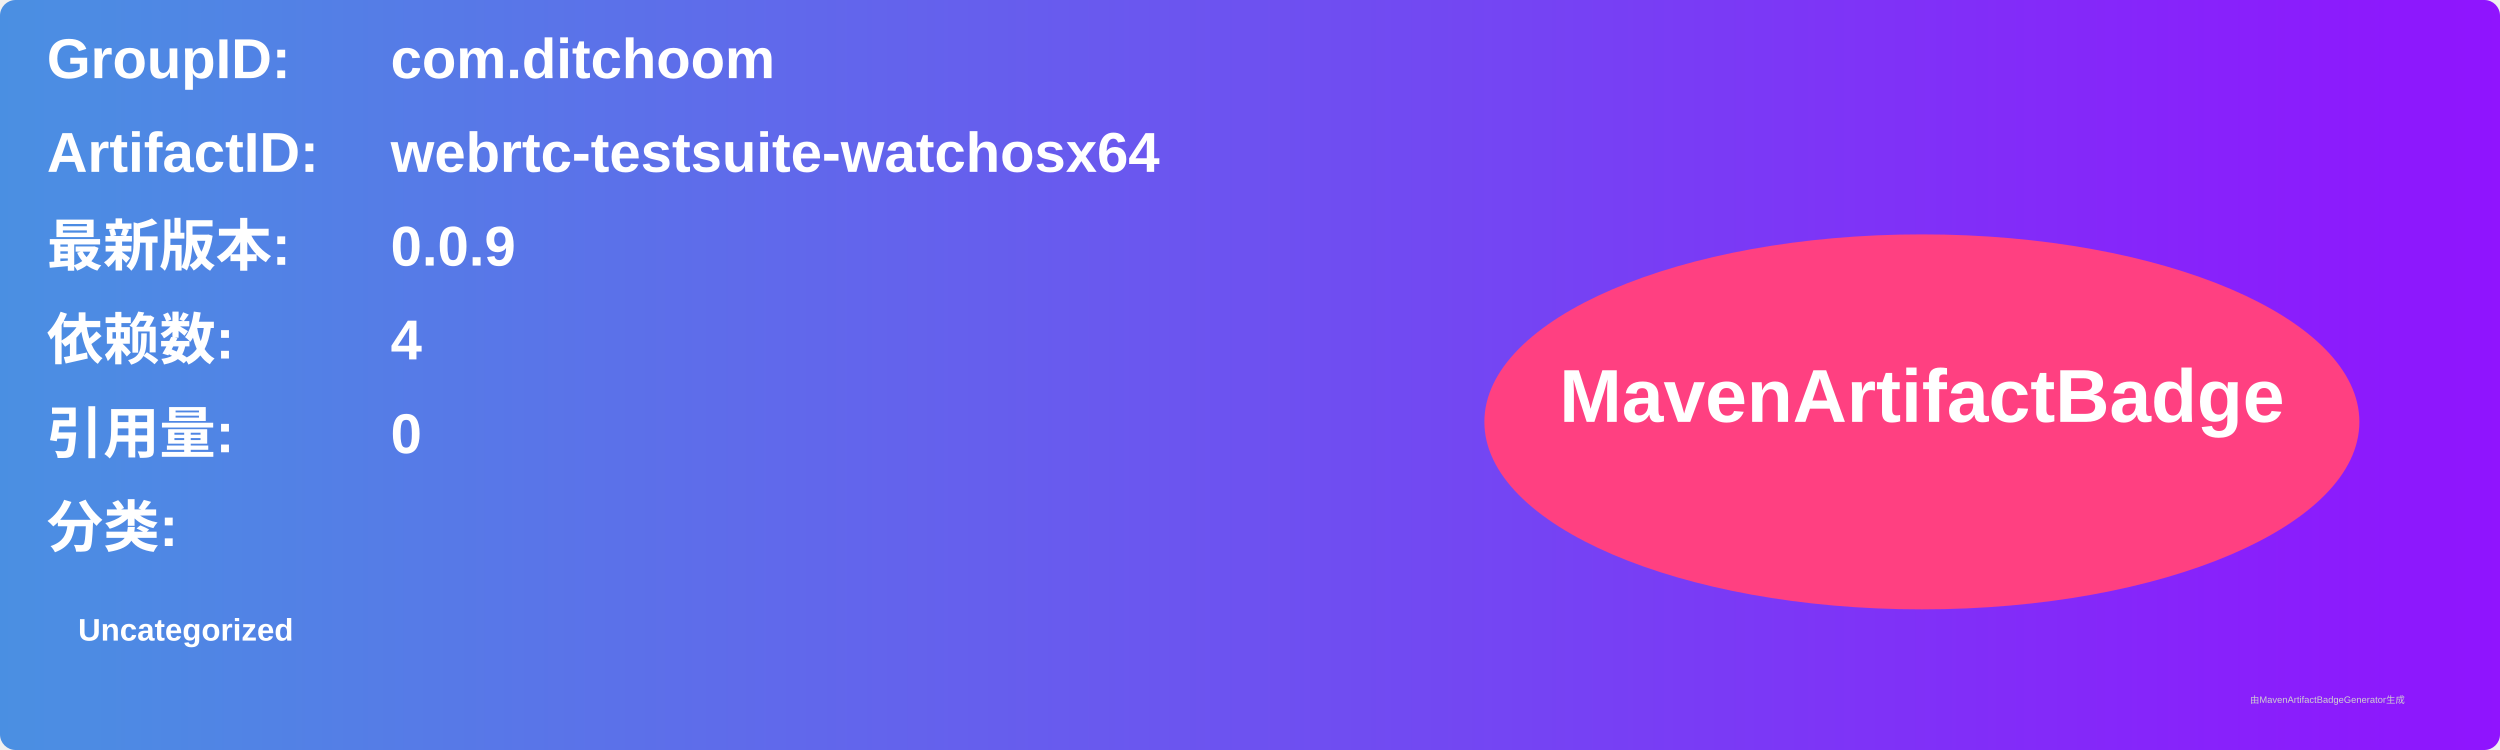
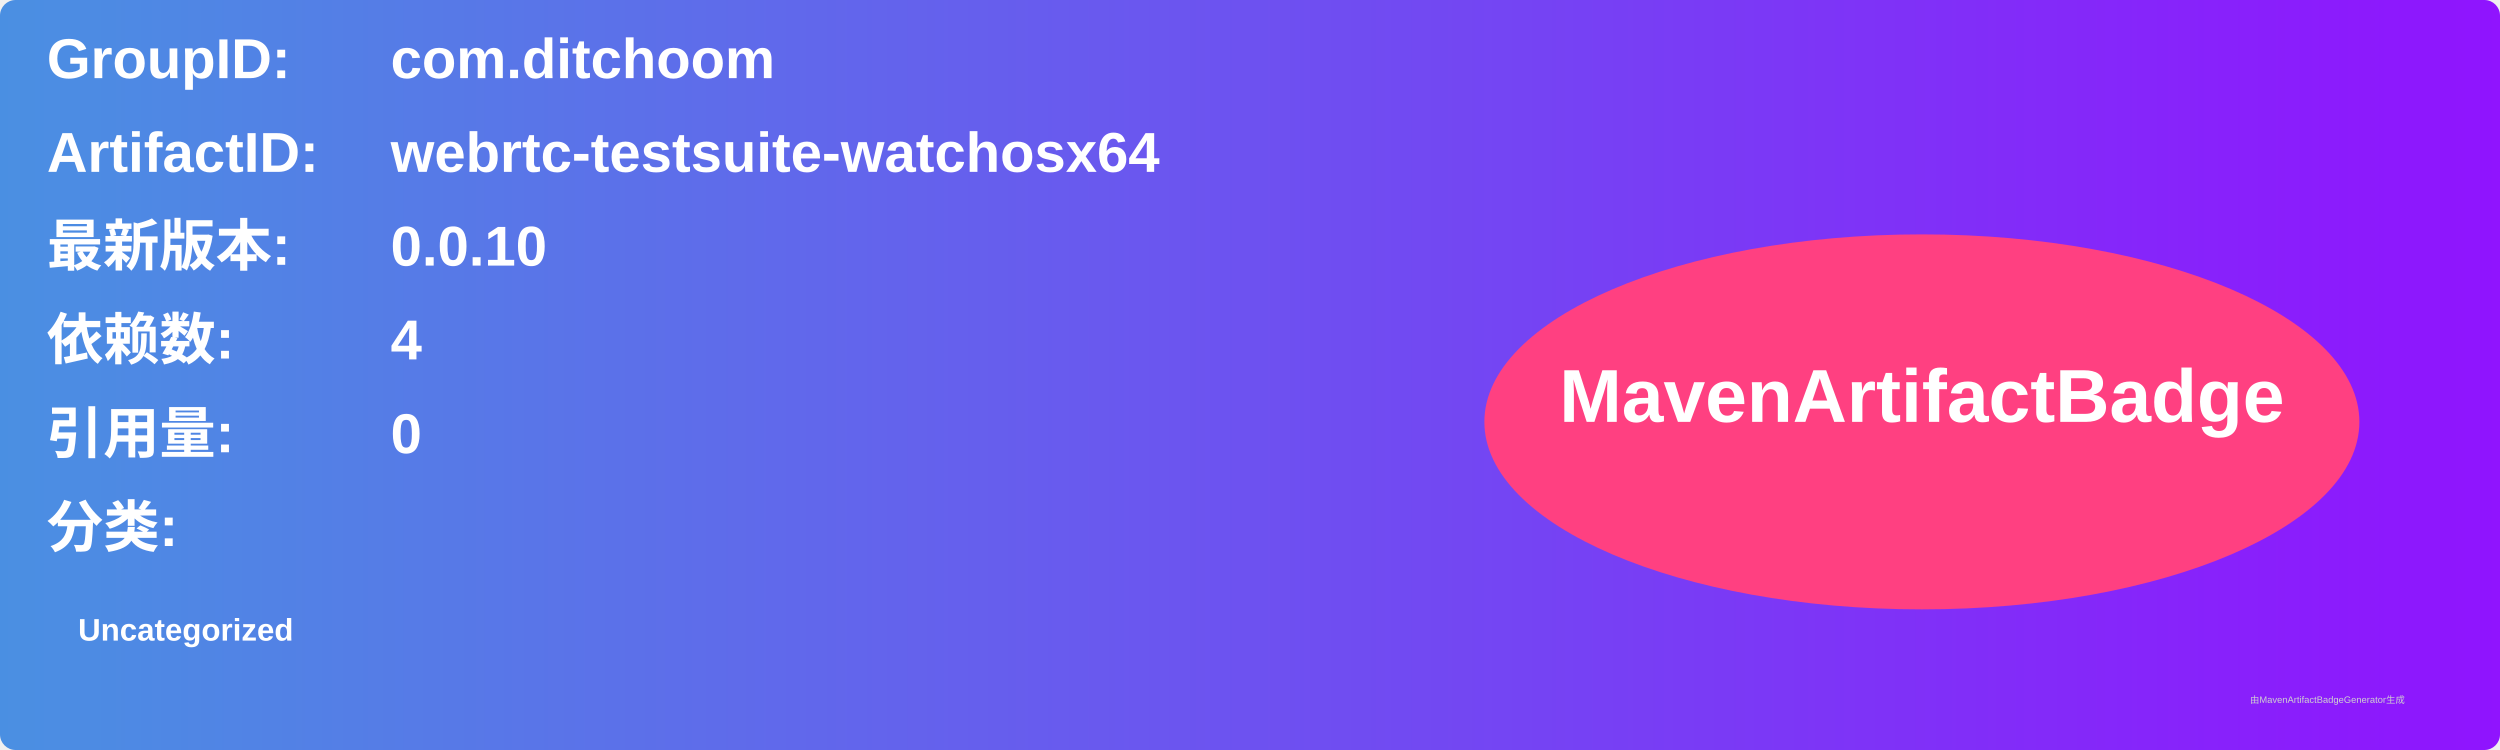
<svg xmlns="http://www.w3.org/2000/svg" width="800" height="240" viewBox="0 0 800 240">
  <linearGradient id="grad" x1="0%" y1="0%" x2="100%" y2="0%">
    <stop offset="0%" stop-color="#4a90e2" />
    <stop offset="100%" stop-color="#9013fe" />
  </linearGradient>
  <rect width="100%" height="100%" rx="5" ry="5" fill="url(#grad)" />
  <g transform="translate(15, 15)">
    <text x="0" y="10" font-family="Arial" font-size="18" fill="white" font-weight="bold" width="260">GroupID:</text>
    <text x="110" y="10" font-family="Arial" font-size="18" fill="white" font-weight="bold" width="460">com.ditchoom</text>
    <text x="0" y="40" font-family="Arial" font-size="18" fill="white" font-weight="bold" width="260">ArtifactID:</text>
    <text x="110" y="40" font-family="Arial" font-size="18" fill="white" font-weight="bold" width="460">webrtc-testsuite-watchosx64</text>
    <text x="0" y="70" font-family="Arial" font-size="18" fill="white" font-weight="bold">最新版本:</text>
    <text x="110" y="70" font-family="Arial" font-size="18" fill="white" font-weight="bold">
-       <tspan font-weight="bold">0.0.9</tspan>
+       <tspan font-weight="bold">0.0.10</tspan>
    </text>
    <text x="0" y="100" font-family="Arial" font-size="18" fill="white" font-weight="bold">依赖数: </text>
    <text x="110" y="100" font-family="Arial" font-size="18" fill="white">
      <tspan font-weight="bold">4</tspan>
    </text>
    <text x="0" y="130" font-family="Arial" font-size="18" fill="white" font-weight="bold">引用量: </text>
    <text x="110" y="130" font-family="Arial" font-size="18" fill="white">
      <tspan font-weight="bold">0</tspan>
    </text>
    <text x="0" y="160" font-family="Arial" font-size="18" fill="white" font-weight="bold">分类:</text>
    <text x="10" y="190" font-family="Arial" font-size="10" fill="white">
      <tspan font-weight="bold">Uncategorized</tspan>
    </text>
    <ellipse cx="600" cy="120" rx="140" ry="60" fill="#ff4081" />
    <text x="600" y="120" text-anchor="middle" font-family="Arial" font-size="24" fill="white" font-weight="bold">MavenArtifactBadge</text>
  </g>
  <text x="720" y="225" font-family="Arial" font-size="3" fill="#d0d0d0">由MavenArtifactBadgeGenerator生成</text>
</svg>
